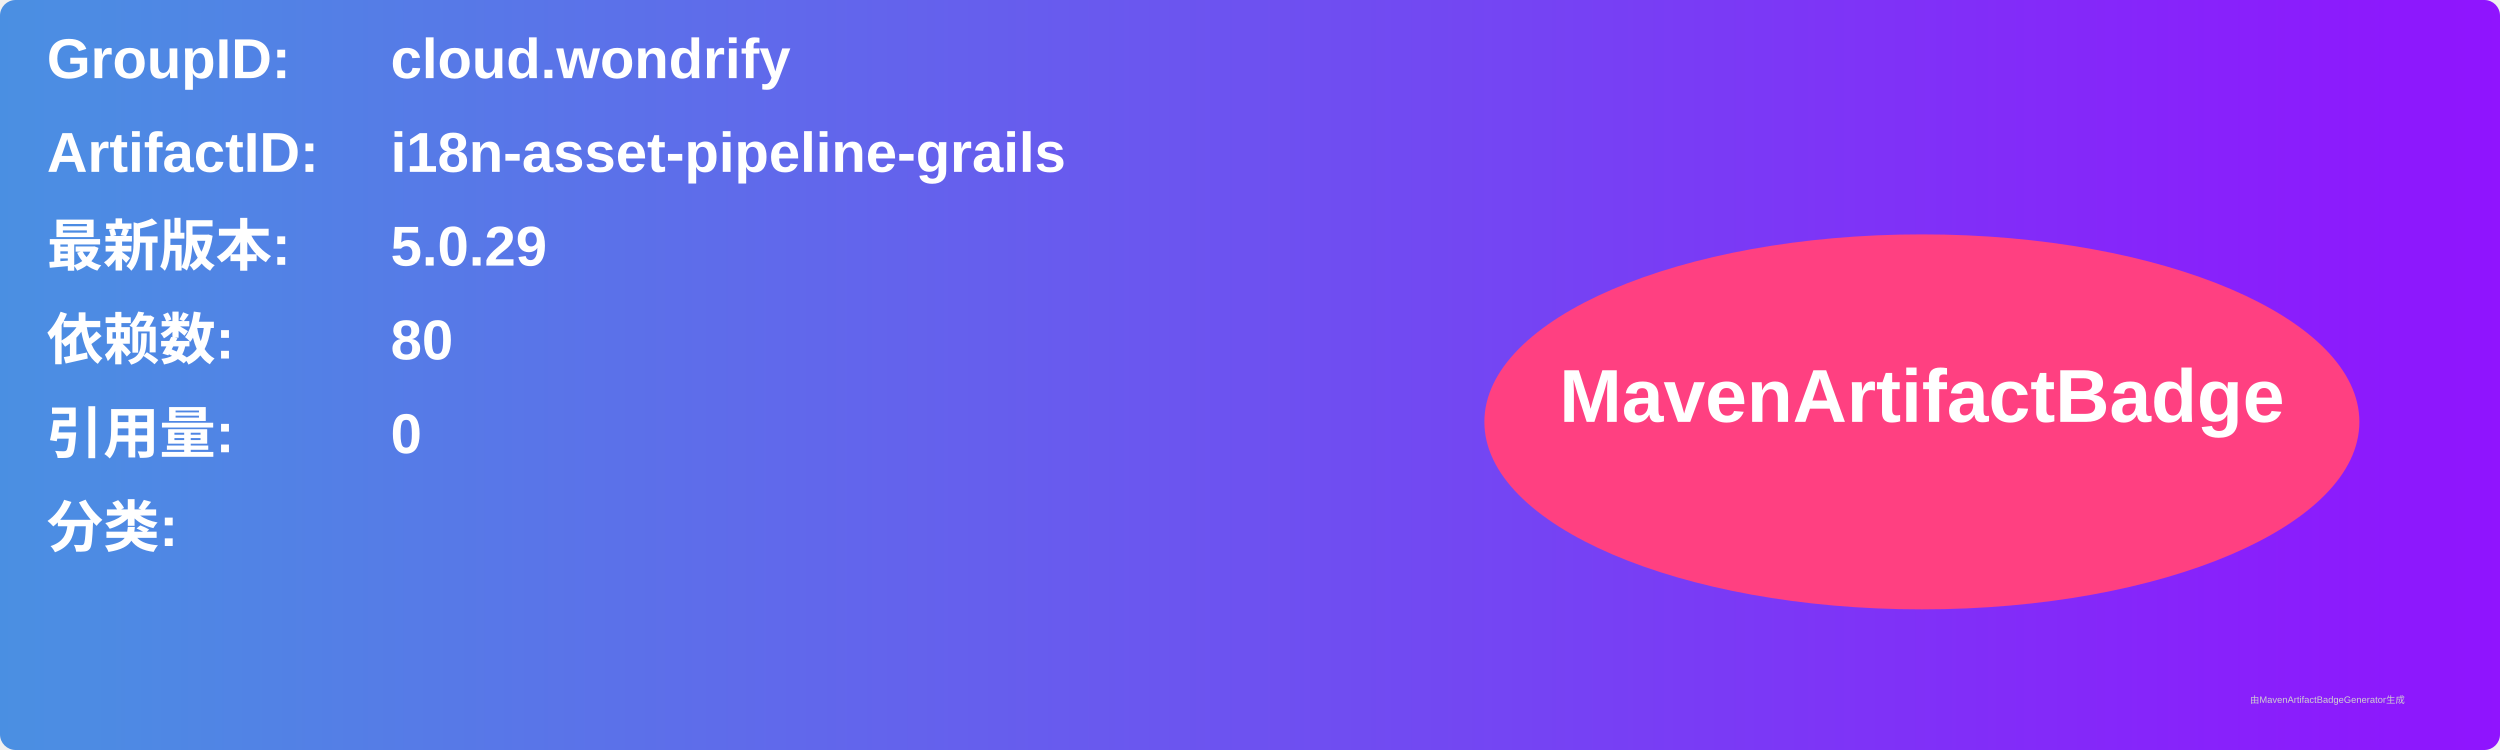
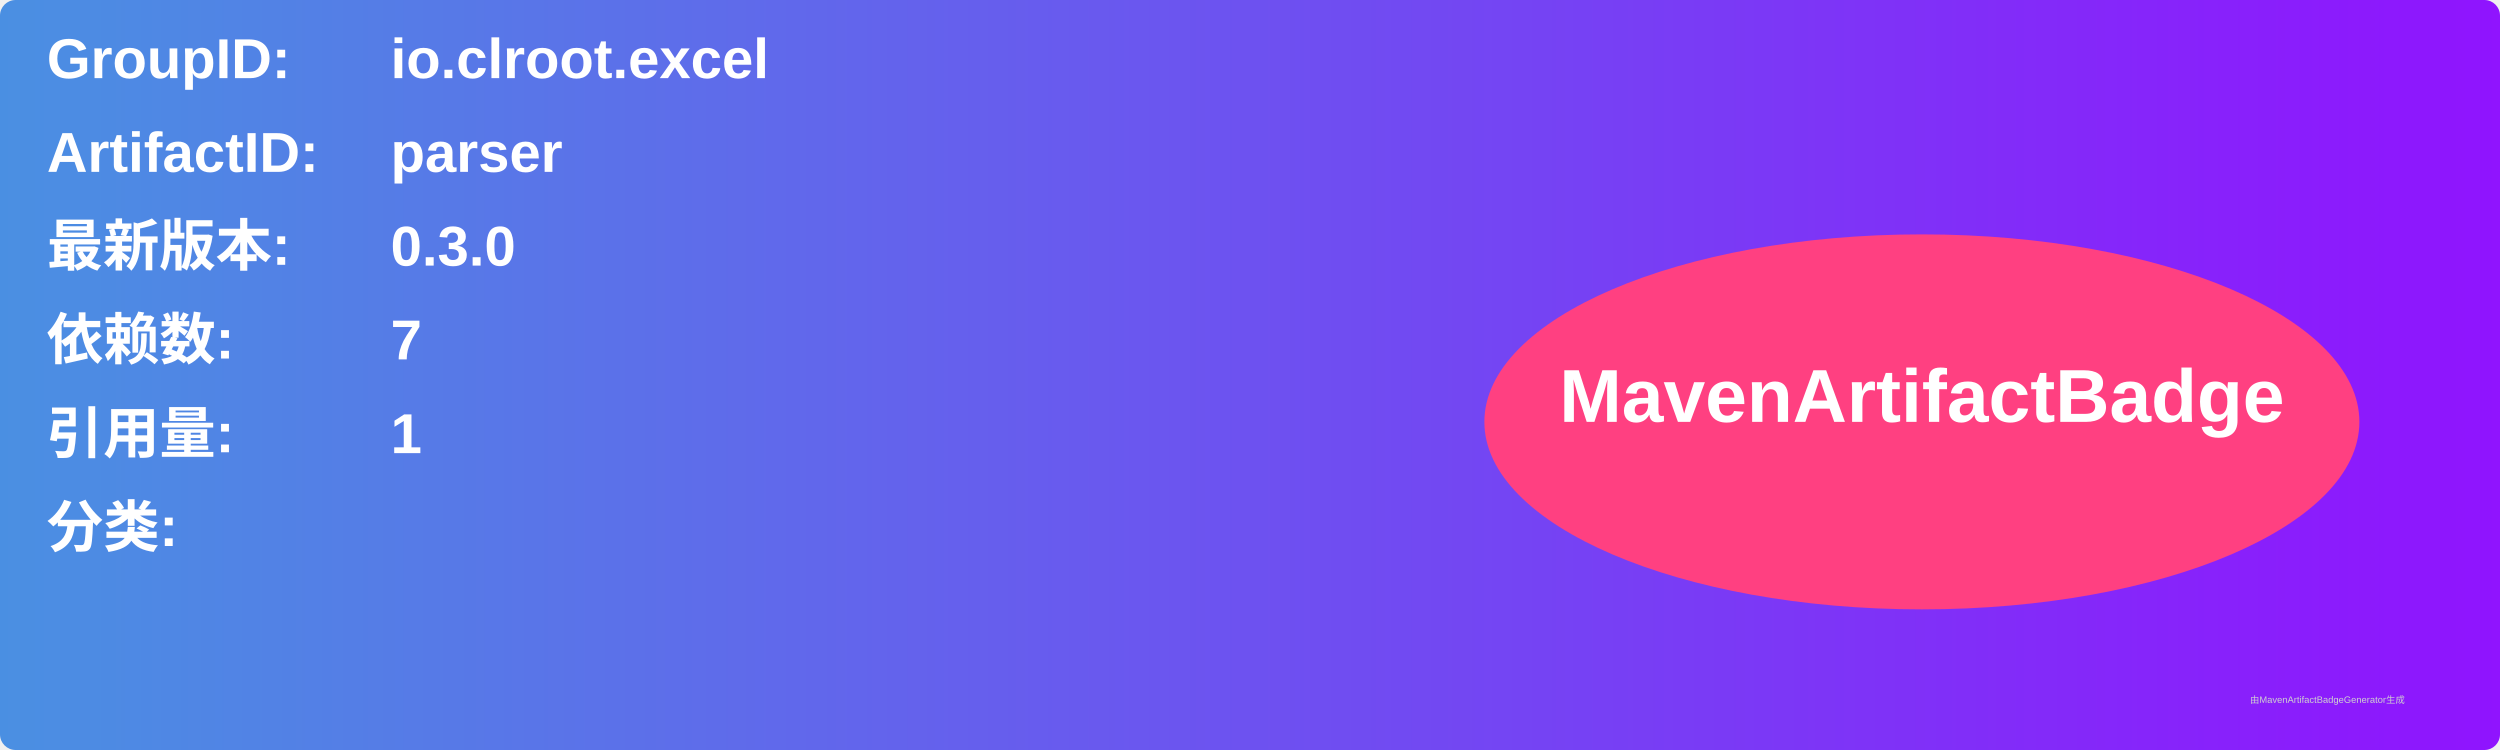
<svg xmlns="http://www.w3.org/2000/svg" width="800" height="240" viewBox="0 0 800 240">
  <linearGradient id="grad" x1="0%" y1="0%" x2="100%" y2="0%">
    <stop offset="0%" stop-color="#4a90e2" />
    <stop offset="100%" stop-color="#9013fe" />
  </linearGradient>
  <rect width="100%" height="100%" rx="5" ry="5" fill="url(#grad)" />
  <g transform="translate(15, 15)">
    <text x="0" y="10" font-family="Arial" font-size="18" fill="white" font-weight="bold" width="260">GroupID:</text>
-     <text x="110" y="10" font-family="Arial" font-size="18" fill="white" font-weight="bold" width="460">cloud.wondrify</text>
+     <text x="110" y="10" font-family="Arial" font-size="18" fill="white" font-weight="bold" width="460">io.clroot.excel</text>
    <text x="0" y="40" font-family="Arial" font-size="18" fill="white" font-weight="bold" width="260">ArtifactID:</text>
-     <text x="110" y="40" font-family="Arial" font-size="18" fill="white" font-weight="bold" width="460">i18n-asset-pipeline-grails</text>
+     <text x="110" y="40" font-family="Arial" font-size="18" fill="white" font-weight="bold" width="460">parser</text>
    <text x="0" y="70" font-family="Arial" font-size="18" fill="white" font-weight="bold">最新版本:</text>
    <text x="110" y="70" font-family="Arial" font-size="18" fill="white" font-weight="bold">
-       <tspan font-weight="bold">5.0.29</tspan>
+       <tspan font-weight="bold">0.3.0</tspan>
    </text>
    <text x="0" y="100" font-family="Arial" font-size="18" fill="white" font-weight="bold">依赖数: </text>
    <text x="110" y="100" font-family="Arial" font-size="18" fill="white">
-       <tspan font-weight="bold">80</tspan>
+       <tspan font-weight="bold">7</tspan>
    </text>
    <text x="0" y="130" font-family="Arial" font-size="18" fill="white" font-weight="bold">引用量: </text>
    <text x="110" y="130" font-family="Arial" font-size="18" fill="white">
-       <tspan font-weight="bold">0</tspan>
+       <tspan font-weight="bold">1</tspan>
    </text>
    <text x="0" y="160" font-family="Arial" font-size="18" fill="white" font-weight="bold">分类:</text>
    <text x="10" y="190" font-family="Arial" font-size="10" fill="white">
      <tspan font-weight="bold" />
    </text>
    <ellipse cx="600" cy="120" rx="140" ry="60" fill="#ff4081" />
    <text x="600" y="120" text-anchor="middle" font-family="Arial" font-size="24" fill="white" font-weight="bold">MavenArtifactBadge</text>
  </g>
  <text x="720" y="225" font-family="Arial" font-size="3" fill="#d0d0d0">由MavenArtifactBadgeGenerator生成</text>
</svg>
